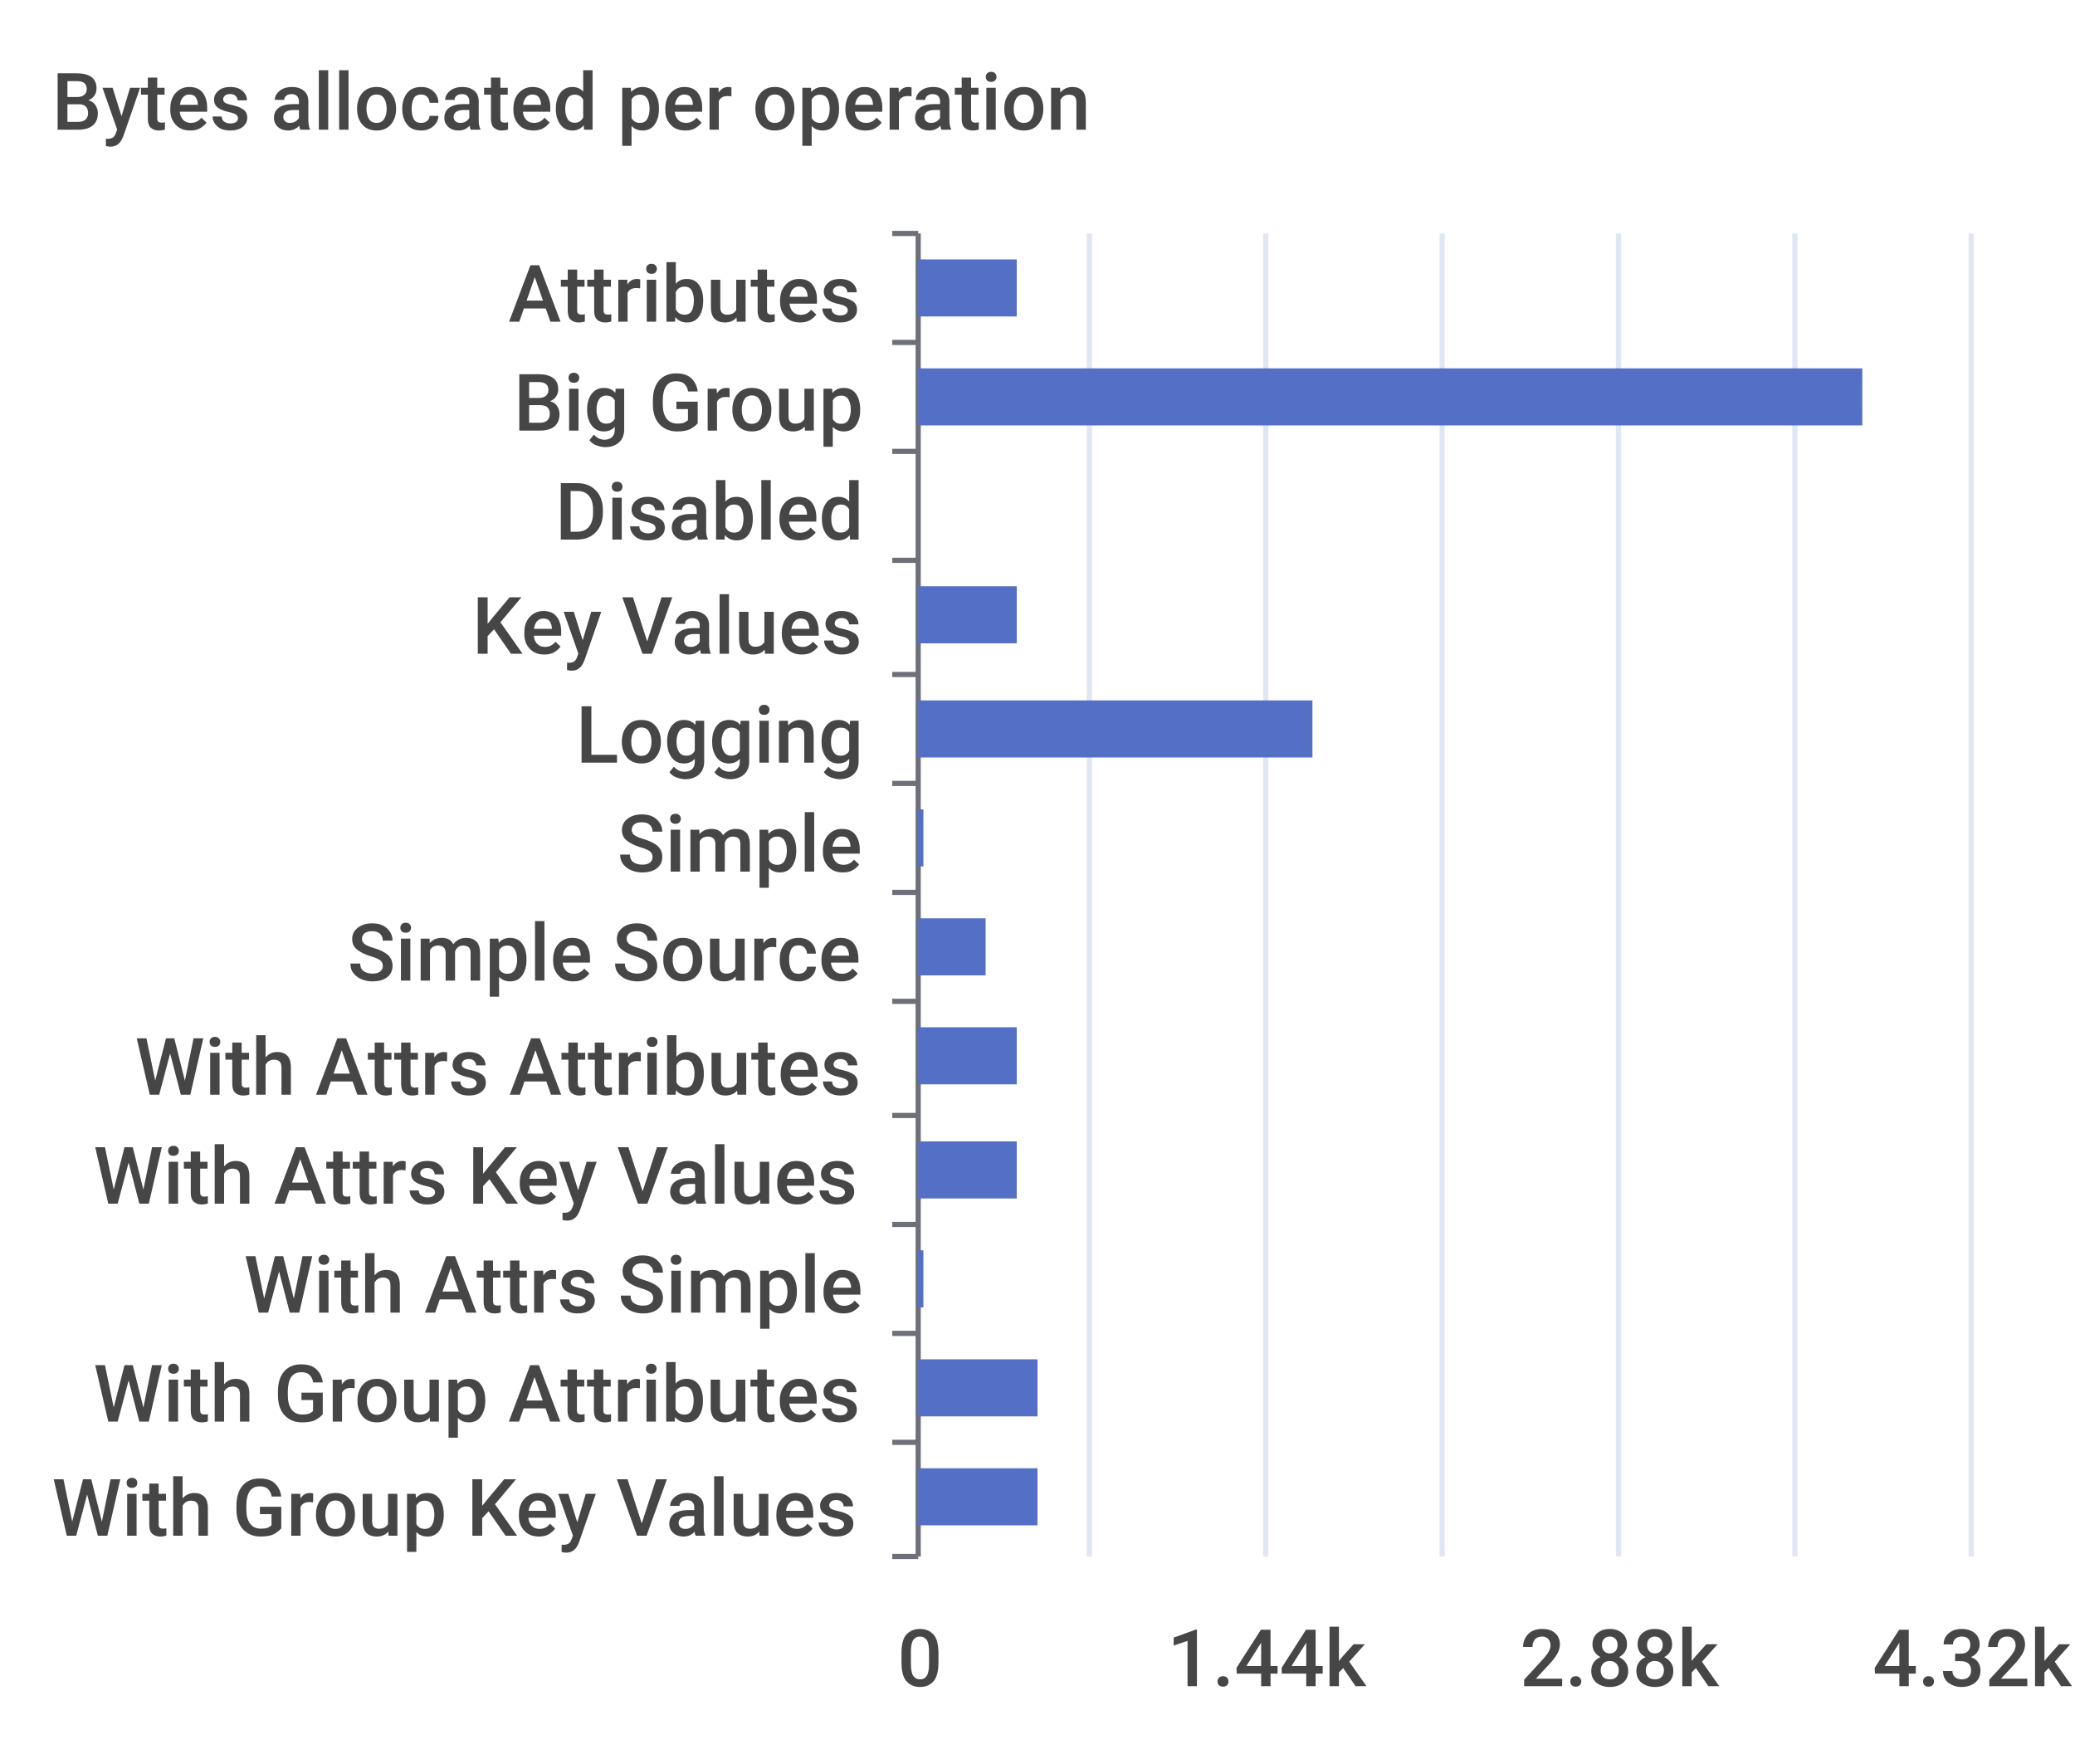
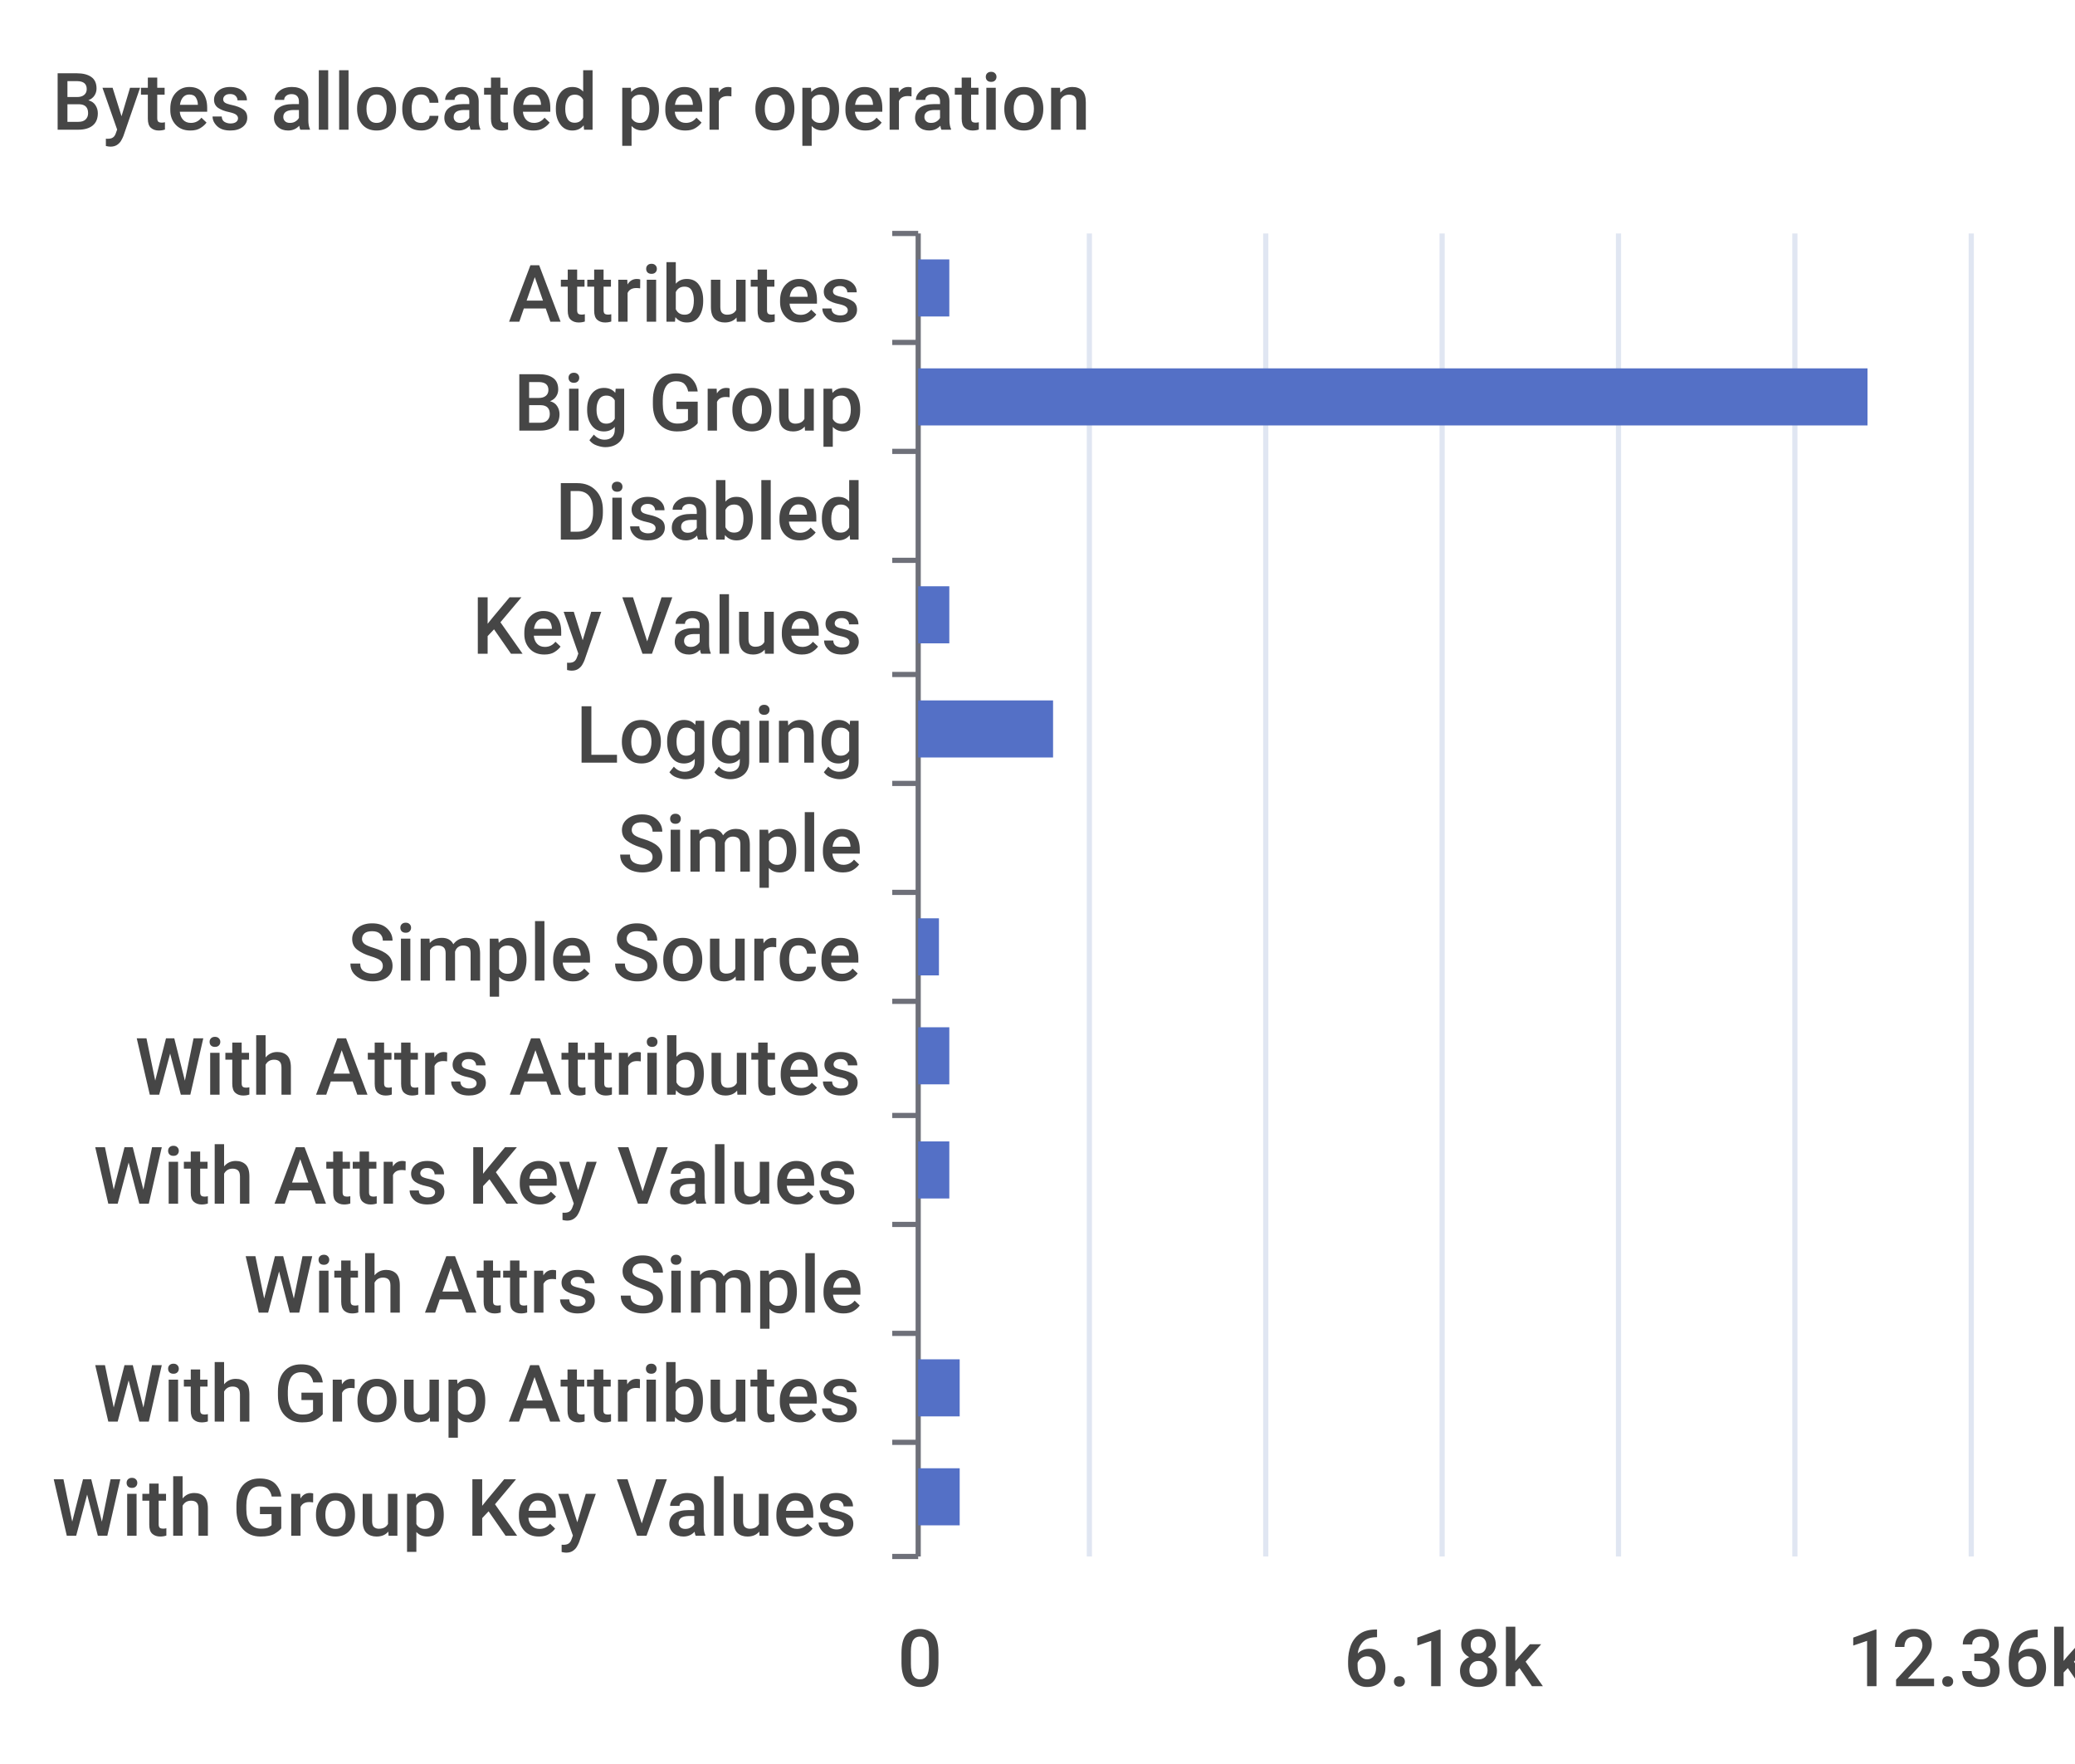
<svg xmlns="http://www.w3.org/2000/svg" width="400" height="340">\n<path d="M 0 0 L 400 0 L 400 340 L 0 340 L 0 0" style="stroke-width:0;stroke:none;fill:rgba(255,255,255,1.0)" />
  <text x="10" y="25" style="stroke-width:0;stroke:none;fill:rgba(70,70,70,1.0);font-size:15.3px;font-family:'Roboto Medium',sans-serif">Bytes allocated per operation</text>
  <path d="M 172 45 L 177 45" style="stroke-width:1;stroke:rgba(110,112,121,1.0);fill:none" />
  <path d="M 172 66 L 177 66" style="stroke-width:1;stroke:rgba(110,112,121,1.0);fill:none" />
  <path d="M 172 87 L 177 87" style="stroke-width:1;stroke:rgba(110,112,121,1.0);fill:none" />
  <path d="M 172 108 L 177 108" style="stroke-width:1;stroke:rgba(110,112,121,1.0);fill:none" />
  <path d="M 172 130 L 177 130" style="stroke-width:1;stroke:rgba(110,112,121,1.0);fill:none" />
  <path d="M 172 151 L 177 151" style="stroke-width:1;stroke:rgba(110,112,121,1.0);fill:none" />
  <path d="M 172 172 L 177 172" style="stroke-width:1;stroke:rgba(110,112,121,1.0);fill:none" />
  <path d="M 172 193 L 177 193" style="stroke-width:1;stroke:rgba(110,112,121,1.0);fill:none" />
  <path d="M 172 215 L 177 215" style="stroke-width:1;stroke:rgba(110,112,121,1.0);fill:none" />
  <path d="M 172 236 L 177 236" style="stroke-width:1;stroke:rgba(110,112,121,1.0);fill:none" />
  <path d="M 172 257 L 177 257" style="stroke-width:1;stroke:rgba(110,112,121,1.0);fill:none" />
  <path d="M 172 278 L 177 278" style="stroke-width:1;stroke:rgba(110,112,121,1.0);fill:none" />
  <path d="M 172 300 L 177 300" style="stroke-width:1;stroke:rgba(110,112,121,1.0);fill:none" />
  <path d="M 177 45 L 177 300" style="stroke-width:1;stroke:rgba(110,112,121,1.0);fill:none" />
  <text x="98" y="62" style="stroke-width:0;stroke:none;fill:rgba(70,70,70,1.0);font-size:15.3px;font-family:'Roboto Medium',sans-serif">Attributes</text>
  <text x="99" y="83" style="stroke-width:0;stroke:none;fill:rgba(70,70,70,1.0);font-size:15.3px;font-family:'Roboto Medium',sans-serif">Big Group</text>
  <text x="107" y="104" style="stroke-width:0;stroke:none;fill:rgba(70,70,70,1.0);font-size:15.3px;font-family:'Roboto Medium',sans-serif">Disabled</text>
  <text x="91" y="126" style="stroke-width:0;stroke:none;fill:rgba(70,70,70,1.0);font-size:15.3px;font-family:'Roboto Medium',sans-serif">Key Values</text>
  <text x="111" y="147" style="stroke-width:0;stroke:none;fill:rgba(70,70,70,1.0);font-size:15.3px;font-family:'Roboto Medium',sans-serif">Logging</text>
  <text x="119" y="168" style="stroke-width:0;stroke:none;fill:rgba(70,70,70,1.0);font-size:15.3px;font-family:'Roboto Medium',sans-serif">Simple</text>
  <text x="67" y="189" style="stroke-width:0;stroke:none;fill:rgba(70,70,70,1.0);font-size:15.3px;font-family:'Roboto Medium',sans-serif">Simple Source</text>
  <text x="26" y="211" style="stroke-width:0;stroke:none;fill:rgba(70,70,70,1.0);font-size:15.3px;font-family:'Roboto Medium',sans-serif">With Attrs Attributes</text>
  <text x="18" y="232" style="stroke-width:0;stroke:none;fill:rgba(70,70,70,1.0);font-size:15.3px;font-family:'Roboto Medium',sans-serif">With Attrs Key Values</text>
  <text x="47" y="253" style="stroke-width:0;stroke:none;fill:rgba(70,70,70,1.0);font-size:15.3px;font-family:'Roboto Medium',sans-serif">With Attrs Simple</text>
  <text x="18" y="274" style="stroke-width:0;stroke:none;fill:rgba(70,70,70,1.0);font-size:15.3px;font-family:'Roboto Medium',sans-serif">With Group Attributes</text>
  <text x="10" y="296" style="stroke-width:0;stroke:none;fill:rgba(70,70,70,1.0);font-size:15.3px;font-family:'Roboto Medium',sans-serif">With Group Key Values</text>
  <text x="173" y="325" style="stroke-width:0;stroke:none;fill:rgba(70,70,70,1.0);font-size:15.3px;font-family:'Roboto Medium',sans-serif">0</text>
-   <text x="225" y="325" style="stroke-width:0;stroke:none;fill:rgba(70,70,70,1.0);font-size:15.3px;font-family:'Roboto Medium',sans-serif">1.44k</text>
-   <text x="293" y="325" style="stroke-width:0;stroke:none;fill:rgba(70,70,70,1.0);font-size:15.3px;font-family:'Roboto Medium',sans-serif">2.88k</text>
-   <text x="361" y="325" style="stroke-width:0;stroke:none;fill:rgba(70,70,70,1.0);font-size:15.3px;font-family:'Roboto Medium',sans-serif">4.32k</text>
+   <text x="259" y="325" style="stroke-width:0;stroke:none;fill:rgba(70,70,70,1.0);font-size:15.3px;font-family:'Roboto Medium',sans-serif">6.18k</text>
+   <text x="356" y="325" style="stroke-width:0;stroke:none;fill:rgba(70,70,70,1.0);font-size:15.3px;font-family:'Roboto Medium',sans-serif">12.36k</text>
  <path d="M 210 45 L 210 300" style="stroke-width:1;stroke:rgba(224,230,242,1.0);fill:none" />
  <path d="M 244 45 L 244 300" style="stroke-width:1;stroke:rgba(224,230,242,1.0);fill:none" />
  <path d="M 278 45 L 278 300" style="stroke-width:1;stroke:rgba(224,230,242,1.0);fill:none" />
  <path d="M 312 45 L 312 300" style="stroke-width:1;stroke:rgba(224,230,242,1.0);fill:none" />
  <path d="M 346 45 L 346 300" style="stroke-width:1;stroke:rgba(224,230,242,1.0);fill:none" />
  <path d="M 380 45 L 380 300" style="stroke-width:1;stroke:rgba(224,230,242,1.0);fill:none" />
-   <path d="M 177 283 L 200 283 L 200 294 L 177 294 L 177 283" style="stroke-width:0;stroke:none;fill:rgba(84,112,198,1.0)" />
-   <path d="M 177 262 L 200 262 L 200 273 L 177 273 L 177 262" style="stroke-width:0;stroke:none;fill:rgba(84,112,198,1.0)" />
-   <path d="M 177 241 L 178 241 L 178 252 L 177 252 L 177 241" style="stroke-width:0;stroke:none;fill:rgba(84,112,198,1.0)" />
-   <path d="M 177 220 L 196 220 L 196 231 L 177 231 L 177 220" style="stroke-width:0;stroke:none;fill:rgba(84,112,198,1.0)" />
-   <path d="M 177 198 L 196 198 L 196 209 L 177 209 L 177 198" style="stroke-width:0;stroke:none;fill:rgba(84,112,198,1.0)" />
-   <path d="M 177 177 L 190 177 L 190 188 L 177 188 L 177 177" style="stroke-width:0;stroke:none;fill:rgba(84,112,198,1.0)" />
-   <path d="M 177 156 L 178 156 L 178 167 L 177 167 L 177 156" style="stroke-width:0;stroke:none;fill:rgba(84,112,198,1.0)" />
-   <path d="M 177 135 L 253 135 L 253 146 L 177 146 L 177 135" style="stroke-width:0;stroke:none;fill:rgba(84,112,198,1.0)" />
-   <path d="M 177 113 L 196 113 L 196 124 L 177 124 L 177 113" style="stroke-width:0;stroke:none;fill:rgba(84,112,198,1.0)" />
+   <path d="M 177 283 L 185 283 L 185 294 L 177 294 L 177 283" style="stroke-width:0;stroke:none;fill:rgba(84,112,198,1.0)" />
+   <path d="M 177 262 L 185 262 L 185 273 L 177 273 L 177 262" style="stroke-width:0;stroke:none;fill:rgba(84,112,198,1.0)" />
+   <path d="M 177 241 L 177 241 L 177 252 L 177 252 L 177 241" style="stroke-width:0;stroke:none;fill:rgba(84,112,198,1.0)" />
+   <path d="M 177 220 L 183 220 L 183 231 L 177 231 L 177 220" style="stroke-width:0;stroke:none;fill:rgba(84,112,198,1.0)" />
+   <path d="M 177 198 L 183 198 L 183 209 L 177 209 L 177 198" style="stroke-width:0;stroke:none;fill:rgba(84,112,198,1.0)" />
+   <path d="M 177 177 L 181 177 L 181 188 L 177 188 L 177 177" style="stroke-width:0;stroke:none;fill:rgba(84,112,198,1.0)" />
+   <path d="M 177 156 L 177 156 L 177 167 L 177 167 L 177 156" style="stroke-width:0;stroke:none;fill:rgba(84,112,198,1.0)" />
+   <path d="M 177 135 L 203 135 L 203 146 L 177 146 L 177 135" style="stroke-width:0;stroke:none;fill:rgba(84,112,198,1.0)" />
+   <path d="M 177 113 L 183 113 L 183 124 L 177 124 L 177 113" style="stroke-width:0;stroke:none;fill:rgba(84,112,198,1.0)" />
  <path d="M 177 92 L 177 92 L 177 103 L 177 103 L 177 92" style="stroke-width:0;stroke:none;fill:rgba(84,112,198,1.0)" />
-   <path d="M 177 71 L 359 71 L 359 82 L 177 82 L 177 71" style="stroke-width:0;stroke:none;fill:rgba(84,112,198,1.0)" />
-   <path d="M 177 50 L 196 50 L 196 61 L 177 61 L 177 50" style="stroke-width:0;stroke:none;fill:rgba(84,112,198,1.0)" />
+   <path d="M 177 71 L 360 71 L 360 82 L 177 82 L 177 71" style="stroke-width:0;stroke:none;fill:rgba(84,112,198,1.0)" />
+   <path d="M 177 50 L 183 50 L 183 61 L 177 61 L 177 50" style="stroke-width:0;stroke:none;fill:rgba(84,112,198,1.0)" />
</svg>
